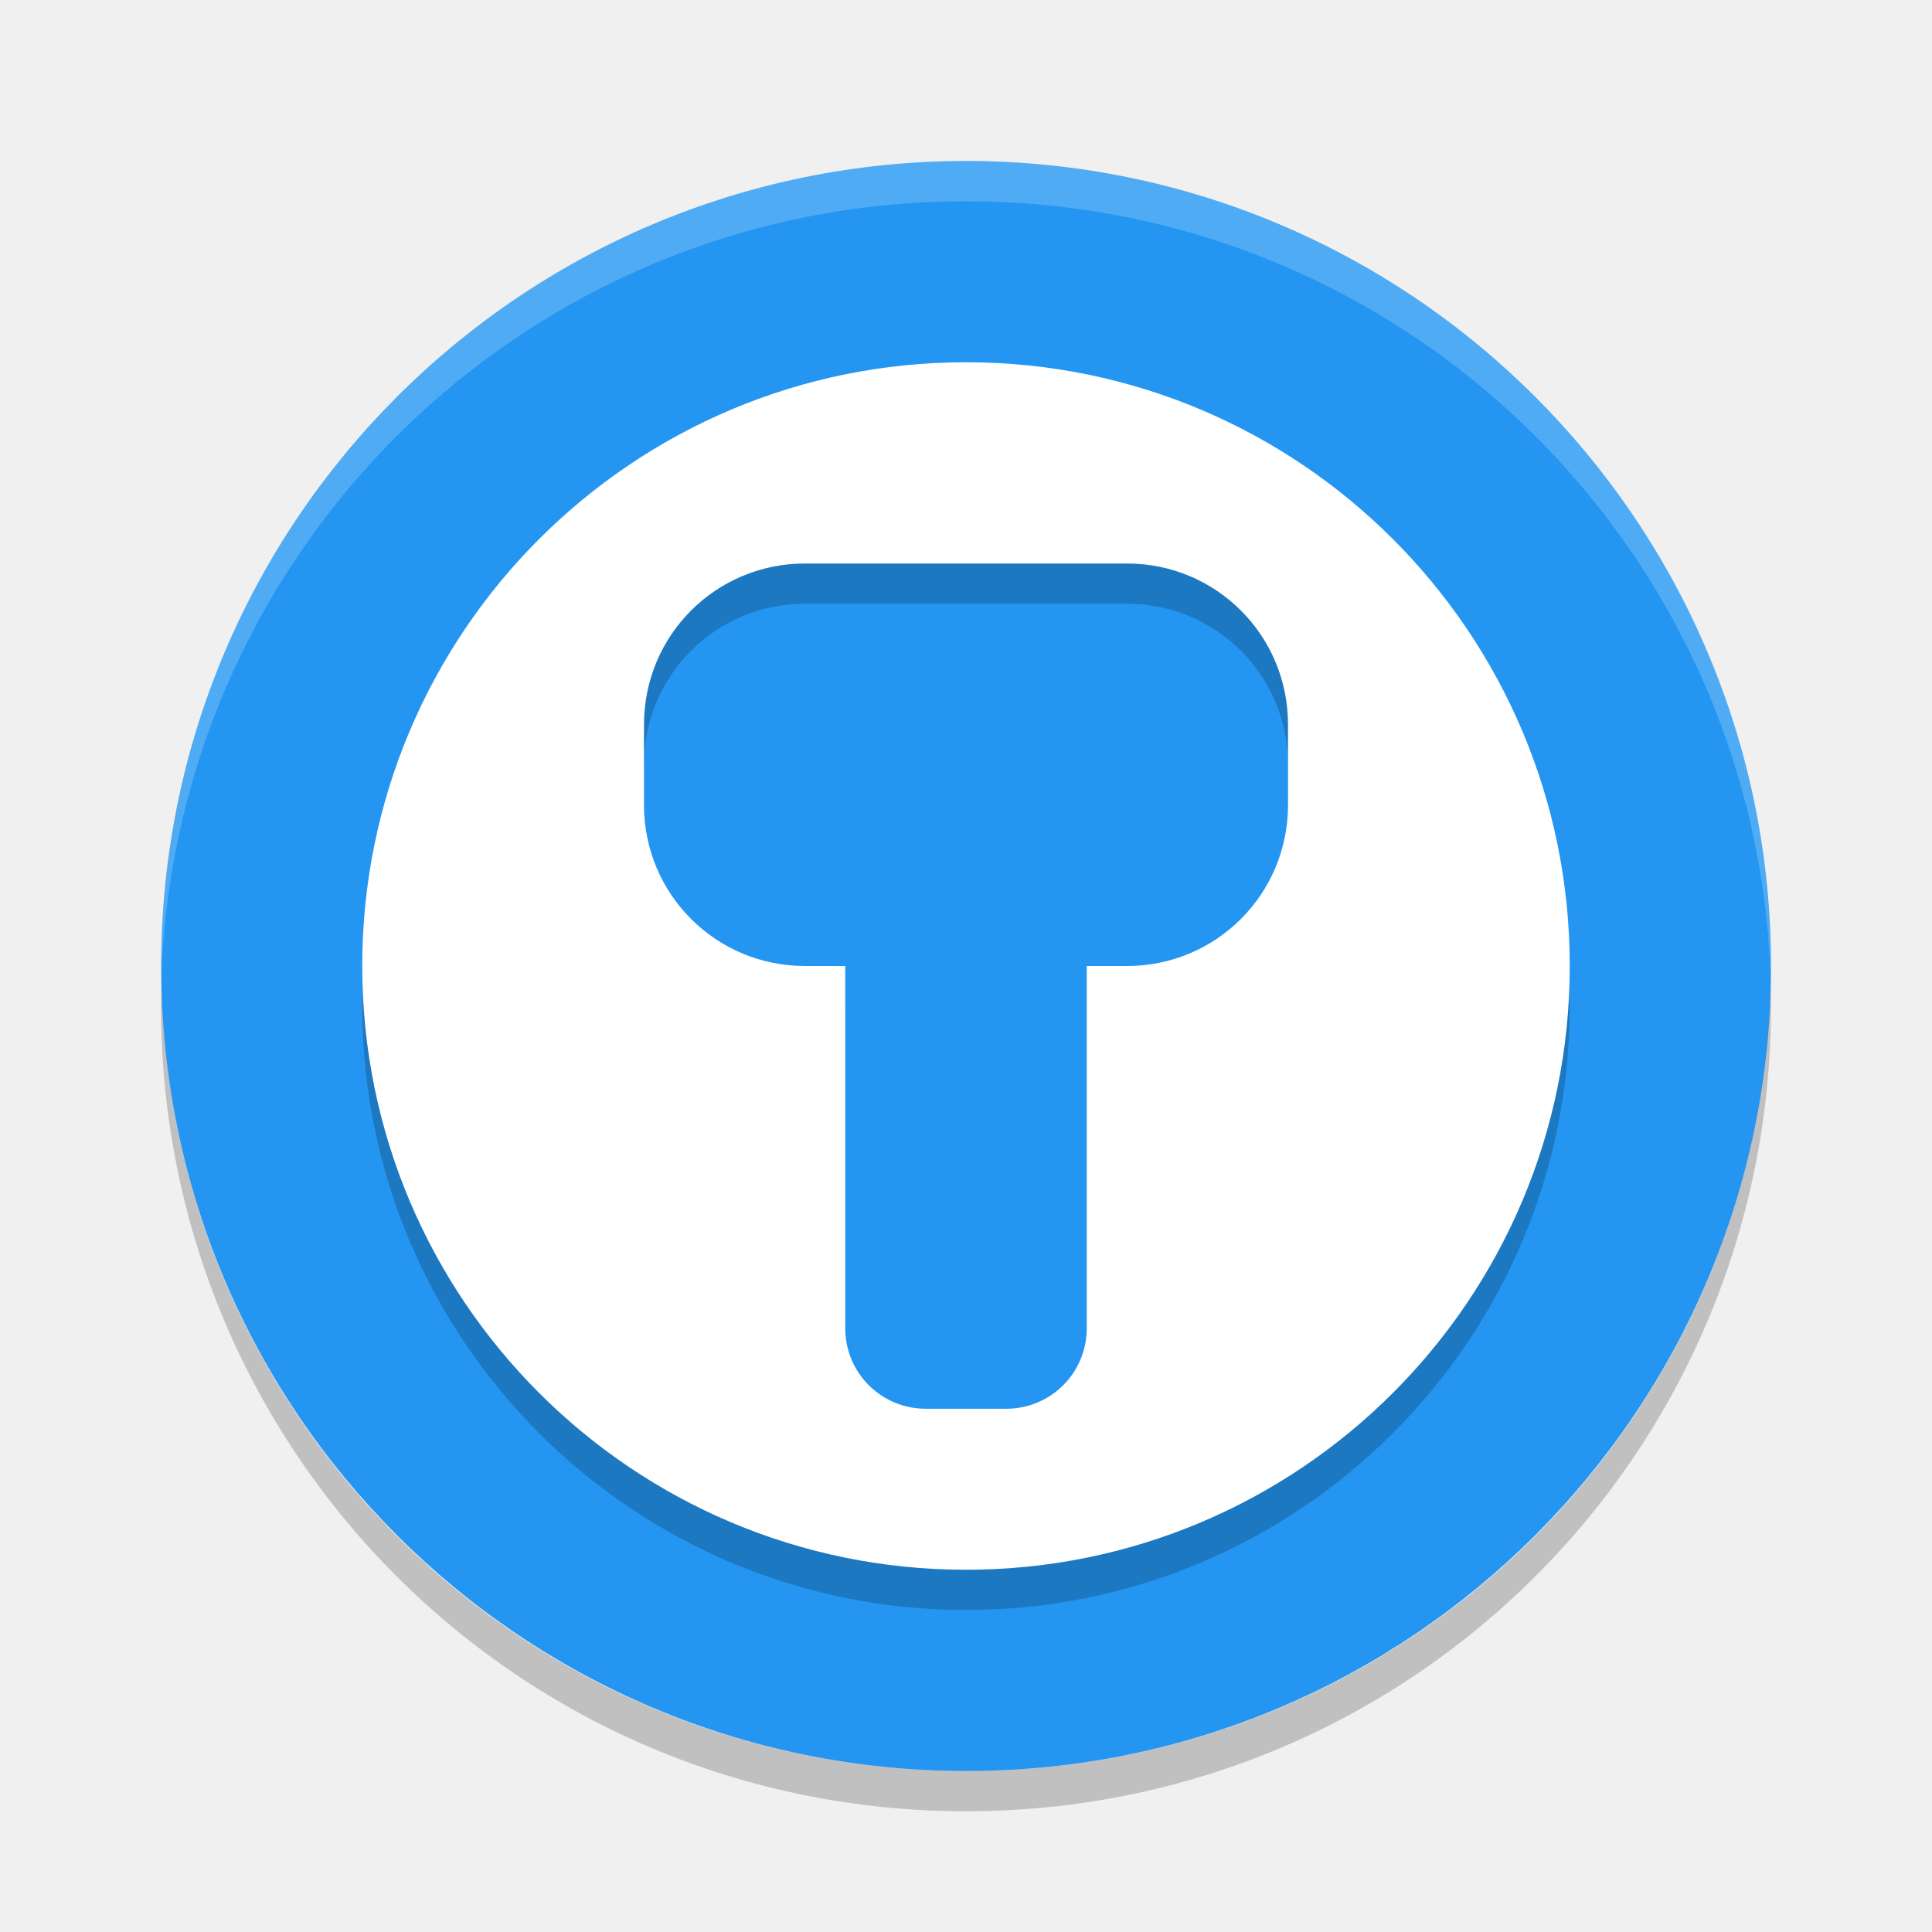
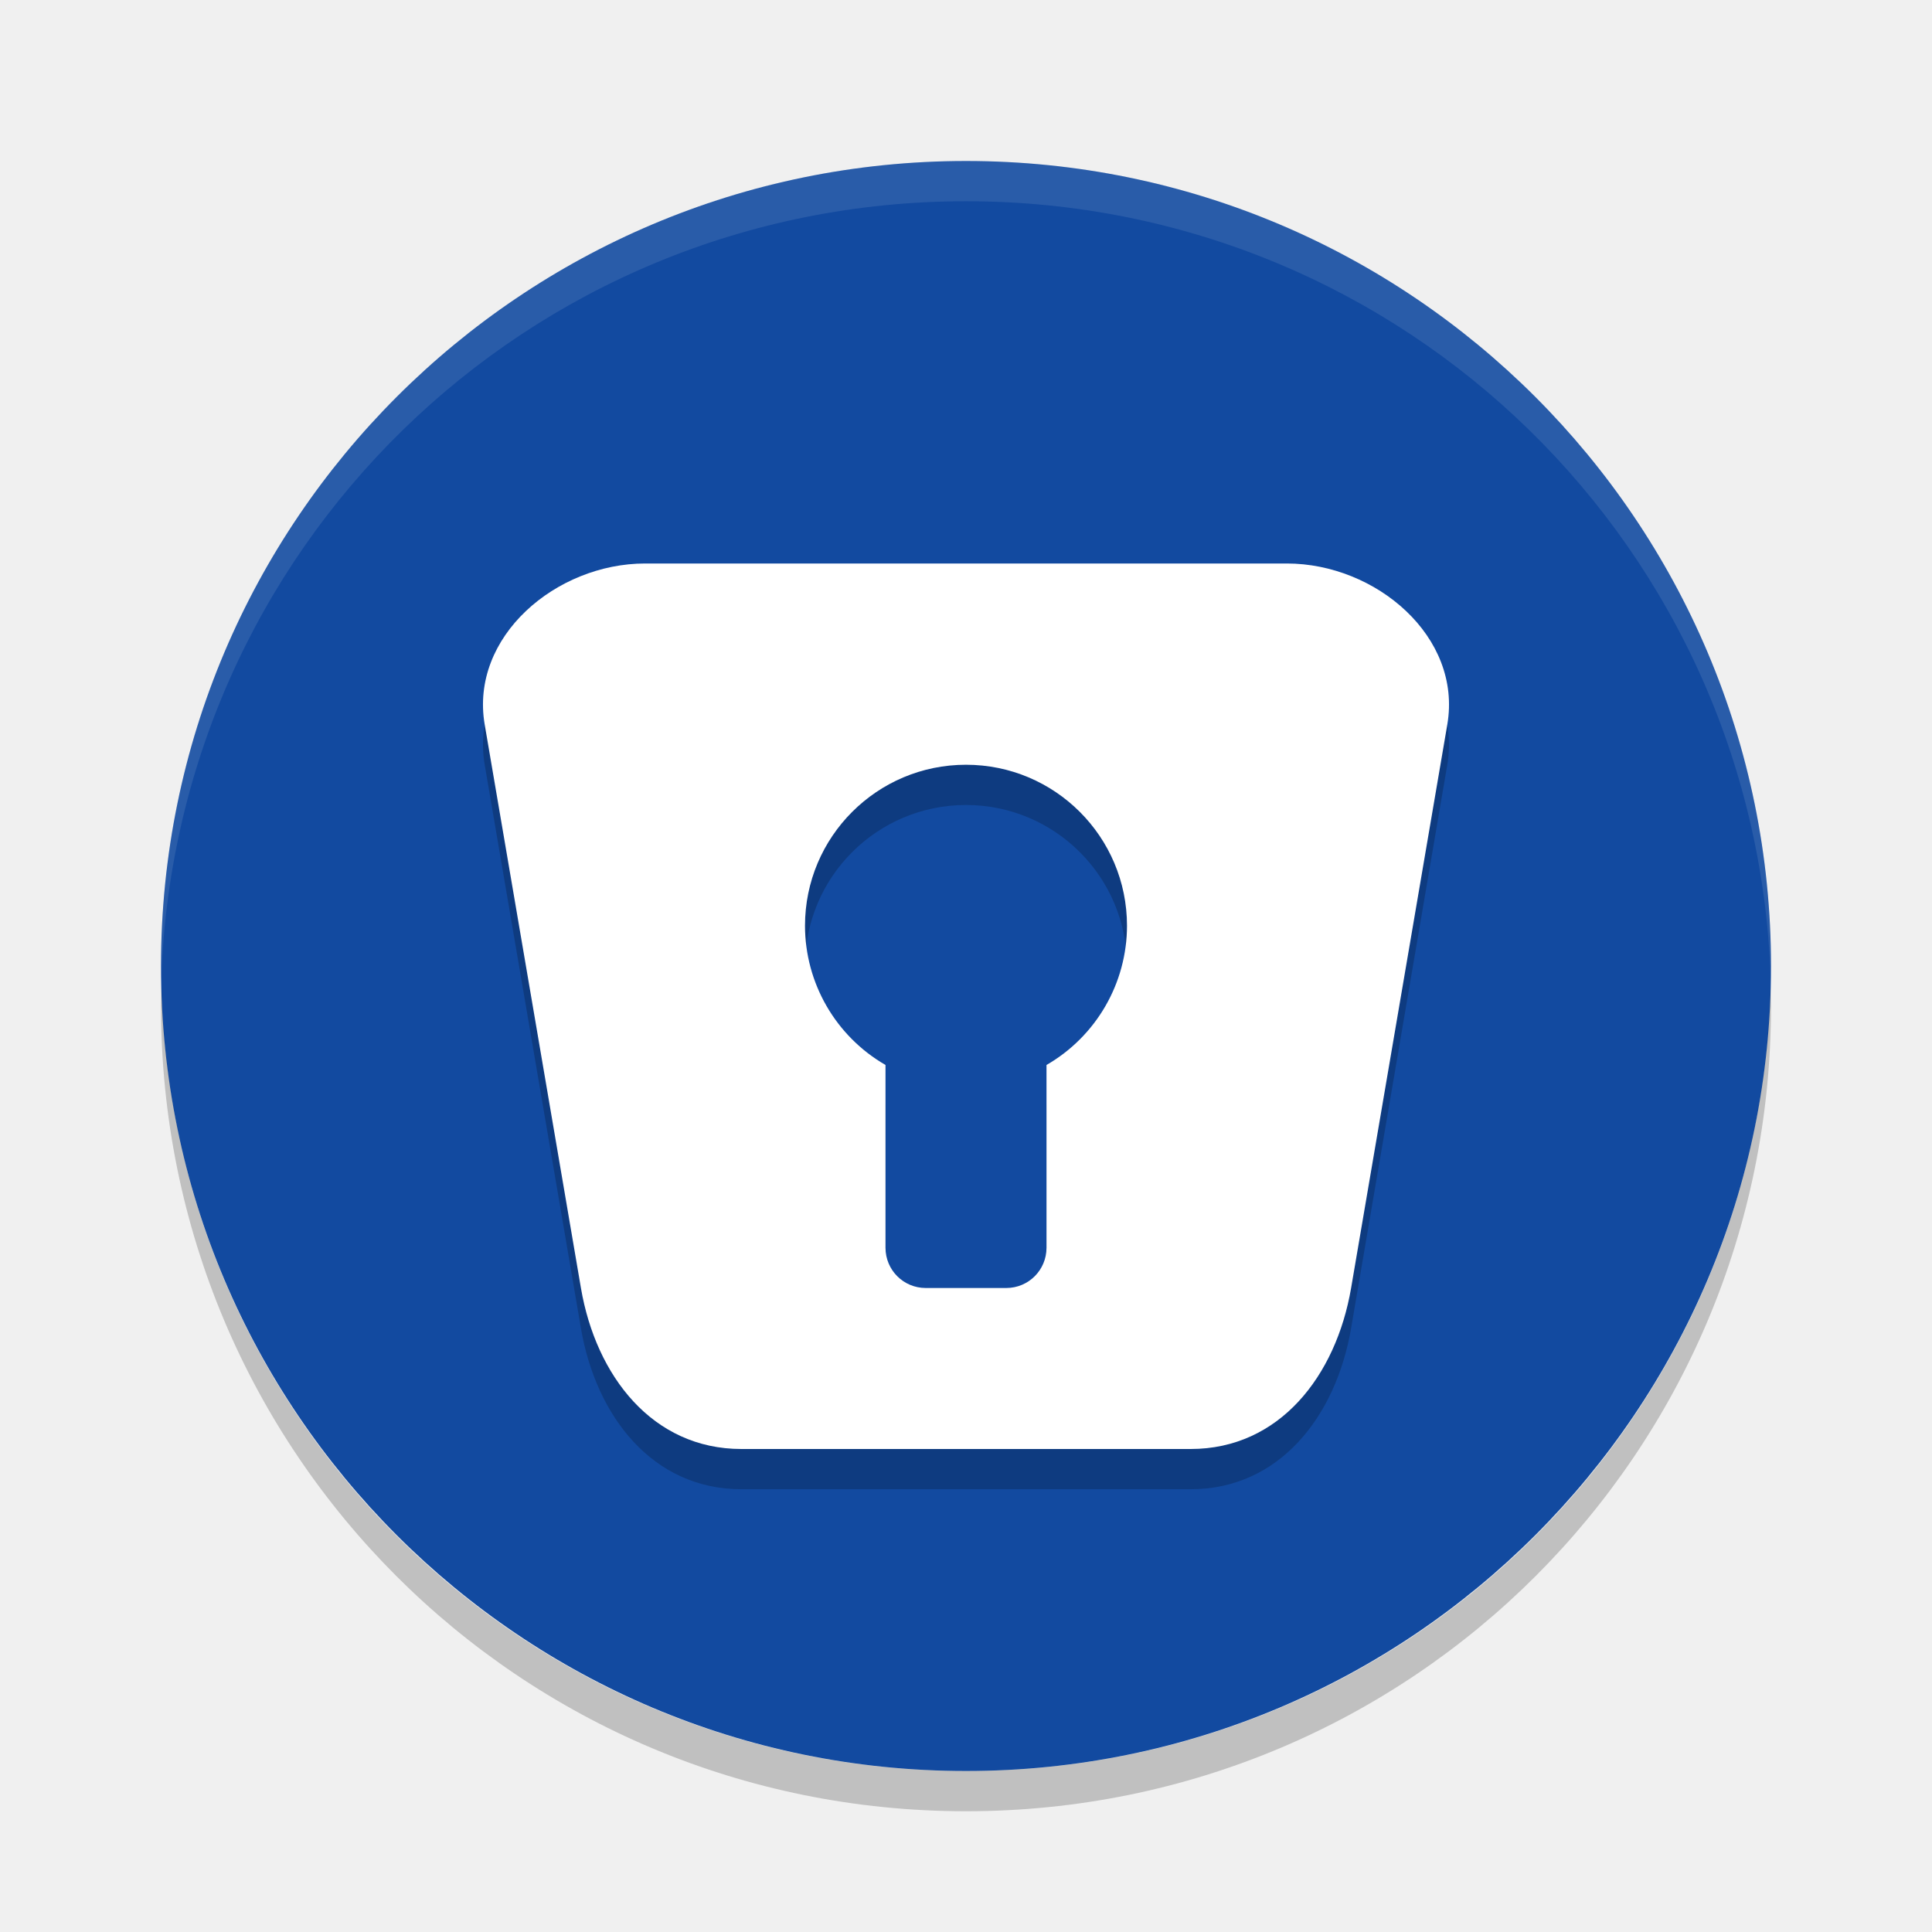
<svg xmlns="http://www.w3.org/2000/svg" width="48" height="48" version="1">
-   <rect fill="#2496f2" width="40" height="39.996" x="-44" y="-44" rx="20" ry="19.998" transform="matrix(0,-1,-1,0,0,0)" />
-   <path fill="#fff" opacity=".2" d="m24 4c-11.079 0-19.998 8.92-19.998 20 0 0.168-0.004 0.333 0 0.5 0.264-10.846 9.087-19.5 19.998-19.5s19.734 8.654 19.998 19.5c0.004-0.167 0-0.332 0-0.5 0-11.08-8.919-20-19.998-20z" />
-   <path opacity=".2" d="m4.012 24.5c-0.004 0.167-0.012 0.332-0.012 0.5 0 11.08 8.92 20 20 20s20-8.92 20-20c0-0.168-0.008-0.333-0.012-0.5-0.264 10.846-9.076 19.5-19.988 19.5s-19.724-8.654-19.988-19.5z" />
-   <path opacity=".2" d="m24 10a15 15 0 0 0 -15 15 15 15 0 0 0 15 15 15 15 0 0 0 15 -15 15 15 0 0 0 -15 -15zm-4 5h8c2.216 0 4 1.784 4 4v2c0 2.216-1.784 4-4 4h-1v9c0 1.108-0.892 2-2 2h-2c-1.108 0-2-0.892-2-2v-9h-1c-2.216 0-4-1.784-4-4v-2c0-2.216 1.784-4 4-4z" />
-   <path fill="#fff" d="m24 9a15 15 0 0 0 -15 15 15 15 0 0 0 15 15 15 15 0 0 0 15 -15 15 15 0 0 0 -15 -15zm-4 5h8c2.216 0 4 1.784 4 4v2c0 2.216-1.784 4-4 4h-1v9c0 1.108-0.892 2-2 2h-2c-1.108 0-2-0.892-2-2v-9h-1c-2.216 0-4-1.784-4-4v-2c0-2.216 1.784-4 4-4z" />
+   <rect width="40" height="40" x="-44" y="-44" rx="20" ry="20" transform="matrix(0,-1,-1,0,0,0)" style="fill:#124aa0" />
+   <path style="opacity:0.1;fill:#ffffff" d="M 24,4 C 12.921,4 4.002,12.92 4.002,24 c 0,0.168 -0.004,0.333 0,0.5 C 4.266,13.654 13.089,5 24,5 c 10.911,0 19.734,8.654 19.998,19.5 0.004,-0.167 0,-0.332 0,-0.5 C 43.998,12.92 35.079,4 24,4 Z" />
+   <path style="opacity:0.2" d="M 4.012,24.5 C 4.008,24.667 4,24.832 4,25 4,36.08 12.92,45 24,45 35.08,45 44,36.08 44,25 44,24.832 43.992,24.667 43.988,24.5 43.724,35.346 34.912,44 24,44 13.088,44 4.276,35.346 4.012,24.5 Z" />
+   <path d="m 16.027,15 c -2.208,0 -4.358,1.816 -3.985,4 l 2.391,14 c 0.373,2.184 1.778,4 3.987,4 h 11.161 c 2.208,0 3.613,-1.816 3.987,-4 L 35.958,19 C 36.331,16.816 34.181,15 31.973,15 Z M 24,20 a 4,4 0 0 1 4,4 4,4 0 0 1 -2,3.459 V 32 c 0,0.554 -0.446,1 -1,1 h -2 c -0.554,0 -1,-0.446 -1,-1 V 27.459 A 4,4 0 0 1 20,24 4,4 0 0 1 24,20 Z" style="opacity:0.2" />
+   <path style="fill:#ffffff" d="m 16.027,14 c -2.208,0 -4.358,1.816 -3.985,4 l 2.391,14 c 0.373,2.184 1.778,4 3.987,4 h 11.161 c 2.208,0 3.613,-1.816 3.987,-4 L 35.958,18 C 36.331,15.816 34.181,14 31.973,14 Z M 24,19 a 4,4 0 0 1 4,4 4,4 0 0 1 -2,3.459 V 31 c 0,0.554 -0.446,1 -1,1 h -2 c -0.554,0 -1,-0.446 -1,-1 V 26.459 A 4,4 0 0 1 20,23 4,4 0 0 1 24,19 Z" />
</svg>
